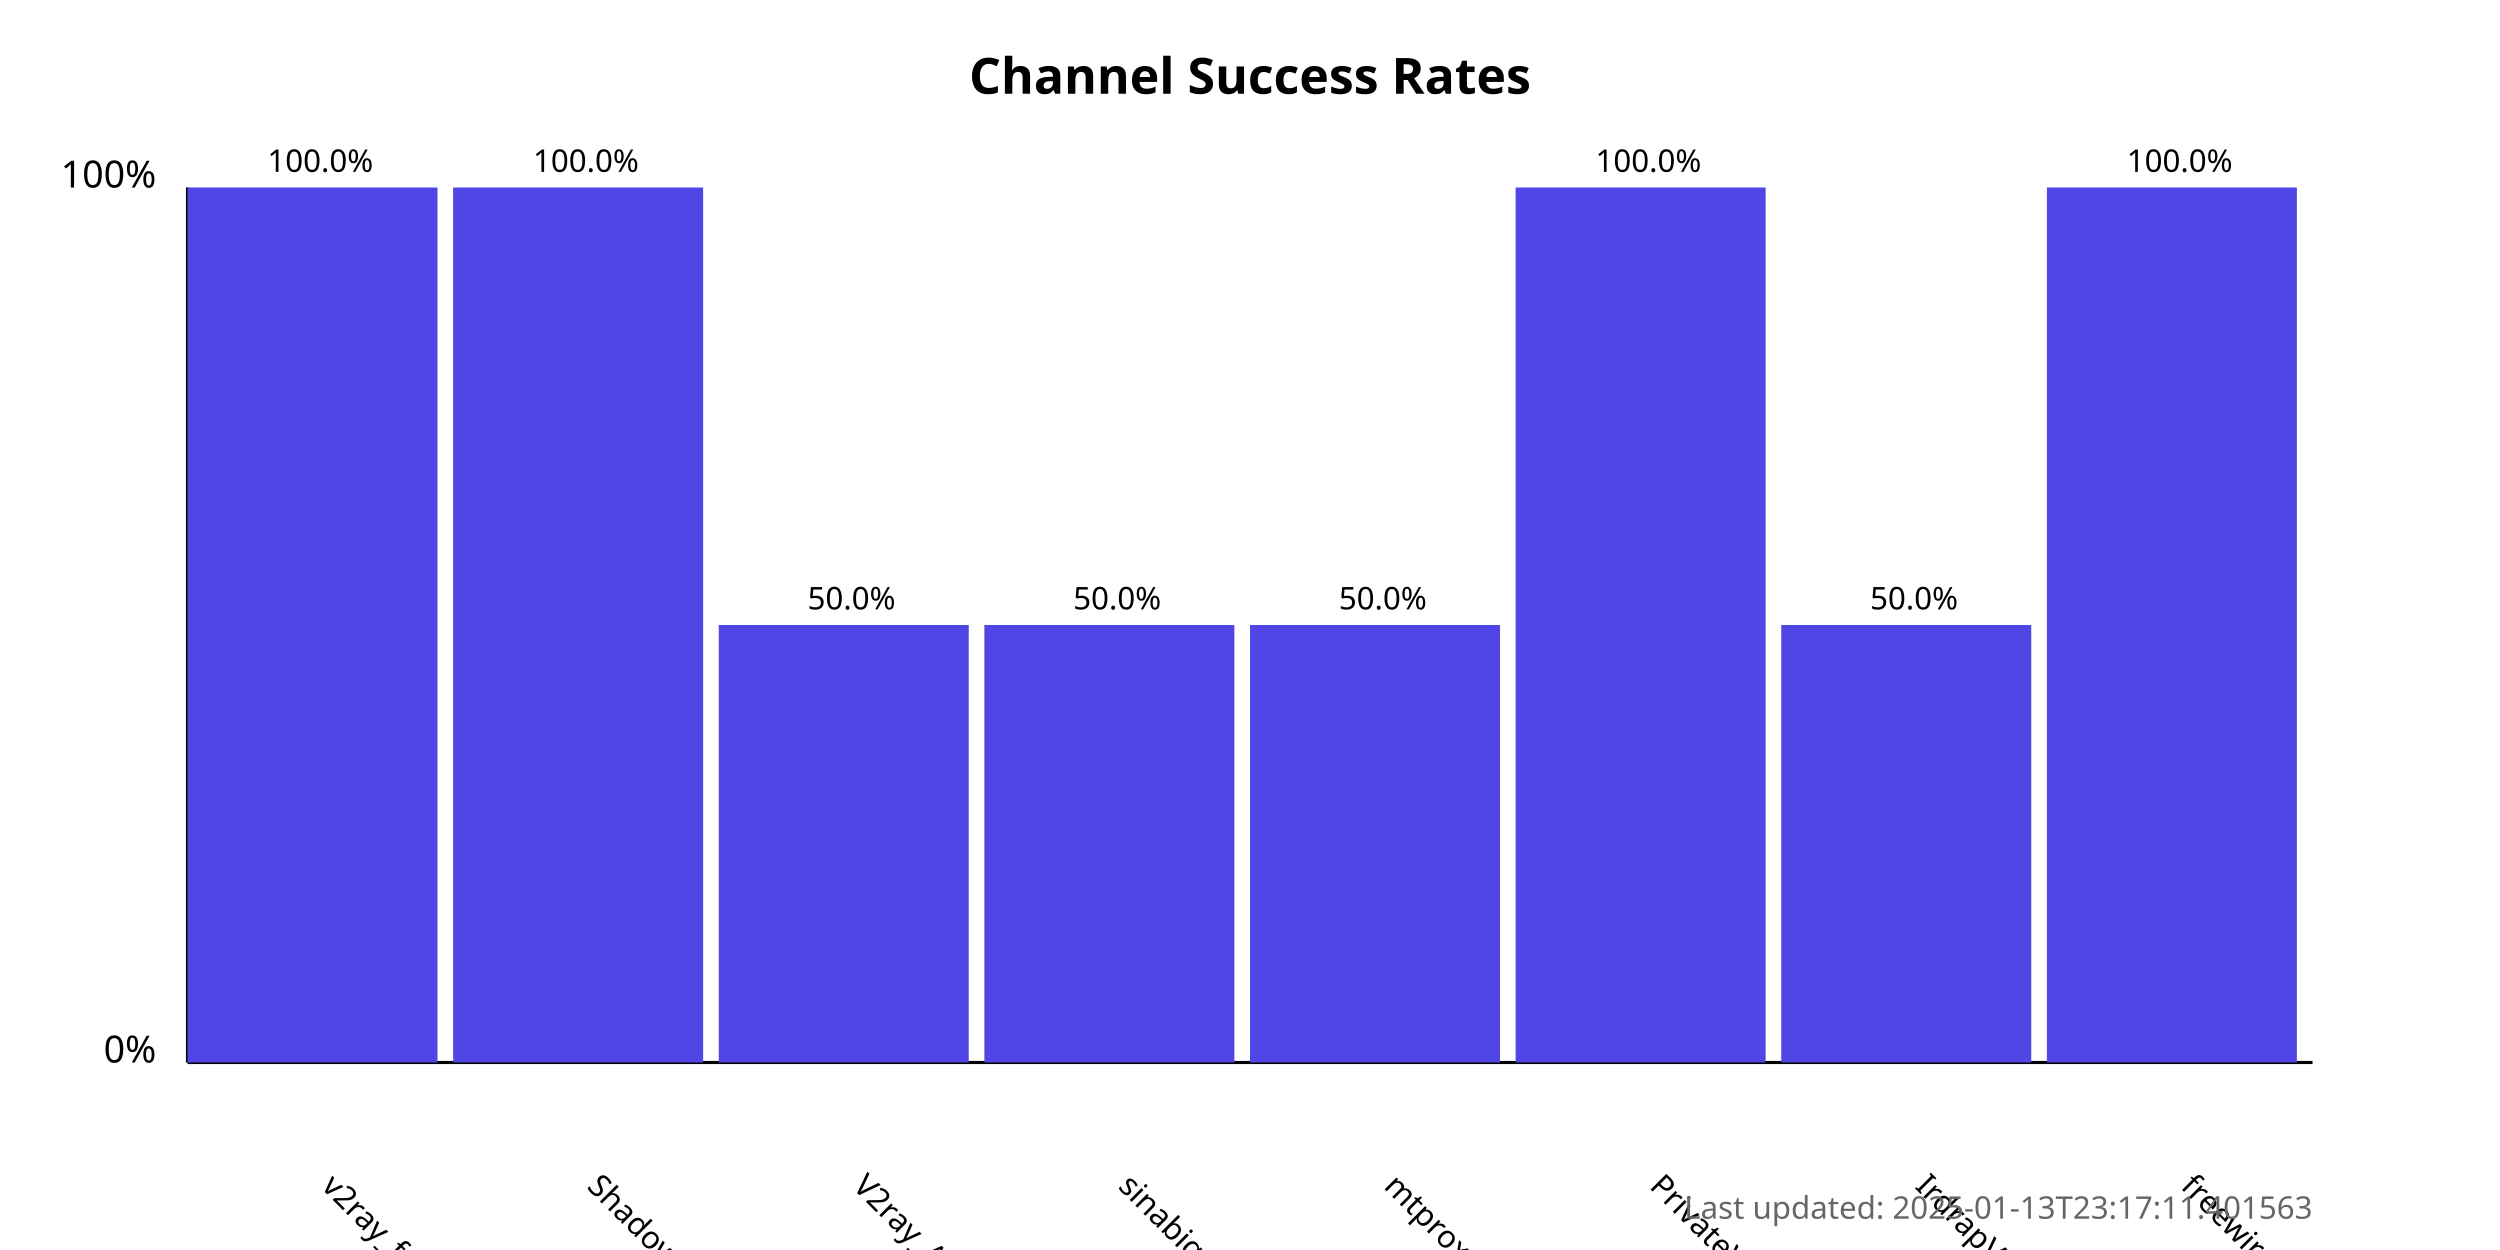
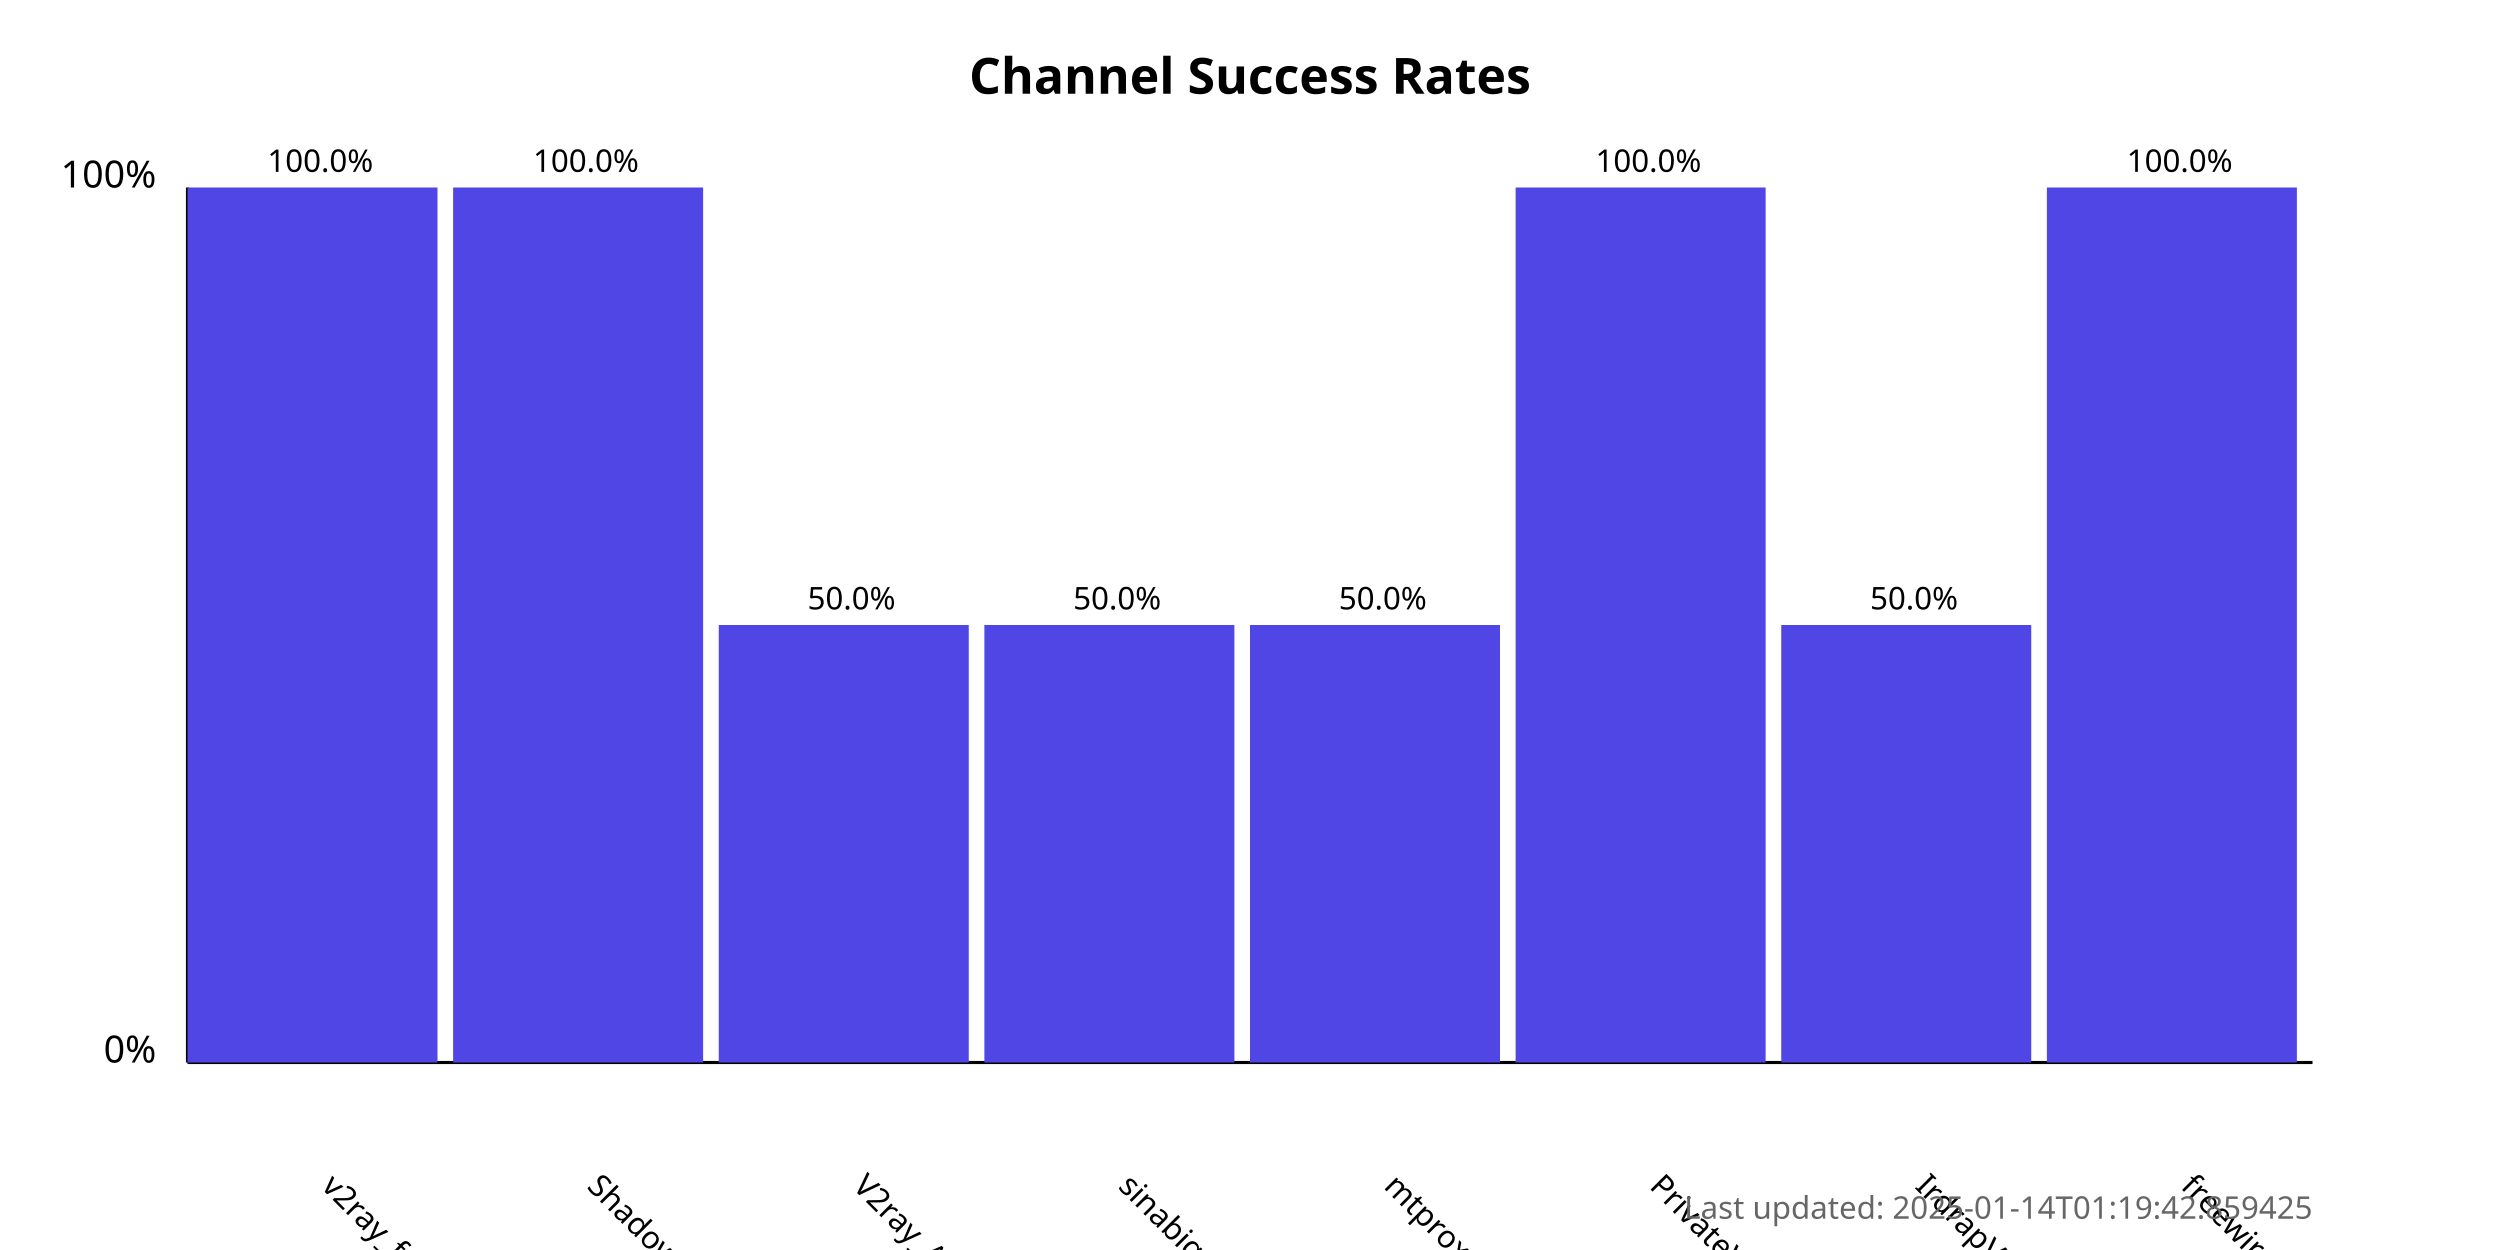
<svg xmlns="http://www.w3.org/2000/svg" width="800" height="400">
  <style>
            .chart-title { font: bold 16px sans-serif; }
            .axis-label { font: 12px sans-serif; }
            .tick-label { font: 10px sans-serif; }
            .bar { fill: #4f46e5; }
            .bar:hover { fill: #6366f1; }
            .timestamp { font: 10px sans-serif; fill: #666; }
        </style>
  <text x="400.0" y="30" text-anchor="middle" class="chart-title">
            Channel Success Rates
        </text>
  <line x1="60" y1="340" x2="60" y2="60" stroke="black" stroke-width="1" />
  <line x1="60" y1="340" x2="740" y2="340" stroke="black" stroke-width="1" />
  <text x="50" y="340" text-anchor="end" class="axis-label">0%</text>
  <text x="50" y="60" text-anchor="end" class="axis-label">100%</text>
  <g>
    <rect x="60" y="60.0" width="80.0" height="280.0" class="bar" />
    <text x="102.5" y="380" transform="rotate(45, 102.5, 380)" text-anchor="start" class="tick-label">
                v2ray_free_conf
            </text>
    <text x="102.5" y="55.0" text-anchor="middle" class="tick-label">
                100.0%
            </text>
  </g>
  <g>
    <rect x="145.0" y="60.0" width="80.0" height="280.0" class="bar" />
    <text x="187.5" y="380" transform="rotate(45, 187.5, 380)" text-anchor="start" class="tick-label">
                ShadowProxy66
            </text>
    <text x="187.5" y="55.0" text-anchor="middle" class="tick-label">
                100.0%
            </text>
  </g>
  <g>
    <rect x="230.0" y="200.0" width="80.0" height="140.0" class="bar" />
    <text x="272.5" y="380" transform="rotate(45, 272.5, 380)" text-anchor="start" class="tick-label">
                V2ray_Alpha
            </text>
    <text x="272.5" y="195.0" text-anchor="middle" class="tick-label">
                50.0%
            </text>
  </g>
  <g>
    <rect x="315.0" y="200.0" width="80.0" height="140.0" class="bar" />
    <text x="357.5" y="380" transform="rotate(45, 357.5, 380)" text-anchor="start" class="tick-label">
                sinabigo
            </text>
    <text x="357.5" y="195.0" text-anchor="middle" class="tick-label">
                50.0%
            </text>
  </g>
  <g>
    <rect x="400.0" y="200.0" width="80.0" height="140.0" class="bar" />
    <text x="442.5" y="380" transform="rotate(45, 442.5, 380)" text-anchor="start" class="tick-label">
                mtproxy_lists
            </text>
    <text x="442.5" y="195.0" text-anchor="middle" class="tick-label">
                50.0%
            </text>
  </g>
  <g>
    <rect x="485.0" y="60.0" width="80.0" height="280.0" class="bar" />
    <text x="527.5" y="380" transform="rotate(45, 527.5, 380)" text-anchor="start" class="tick-label">
                PrivateVPNs
            </text>
    <text x="527.5" y="55.0" text-anchor="middle" class="tick-label">
                100.0%
            </text>
  </g>
  <g>
    <rect x="570.0" y="200.0" width="80.0" height="140.0" class="bar" />
    <text x="612.5" y="380" transform="rotate(45, 612.5, 380)" text-anchor="start" class="tick-label">
                IrdrapVPNnews
            </text>
    <text x="612.5" y="195.0" text-anchor="middle" class="tick-label">
                50.0%
            </text>
  </g>
  <g>
    <rect x="655.0" y="60.0" width="80.0" height="280.0" class="bar" />
    <text x="697.5" y="380" transform="rotate(45, 697.5, 380)" text-anchor="start" class="tick-label">
                freewireguard
            </text>
    <text x="697.5" y="55.0" text-anchor="middle" class="tick-label">
                100.0%
            </text>
  </g>
  <text x="740" y="390" text-anchor="end" class="timestamp">
-             Last updated: 2025-01-13T23:17:11.401563
+             Last updated: 2025-01-14T01:19:42.859425
        </text>
</svg>
